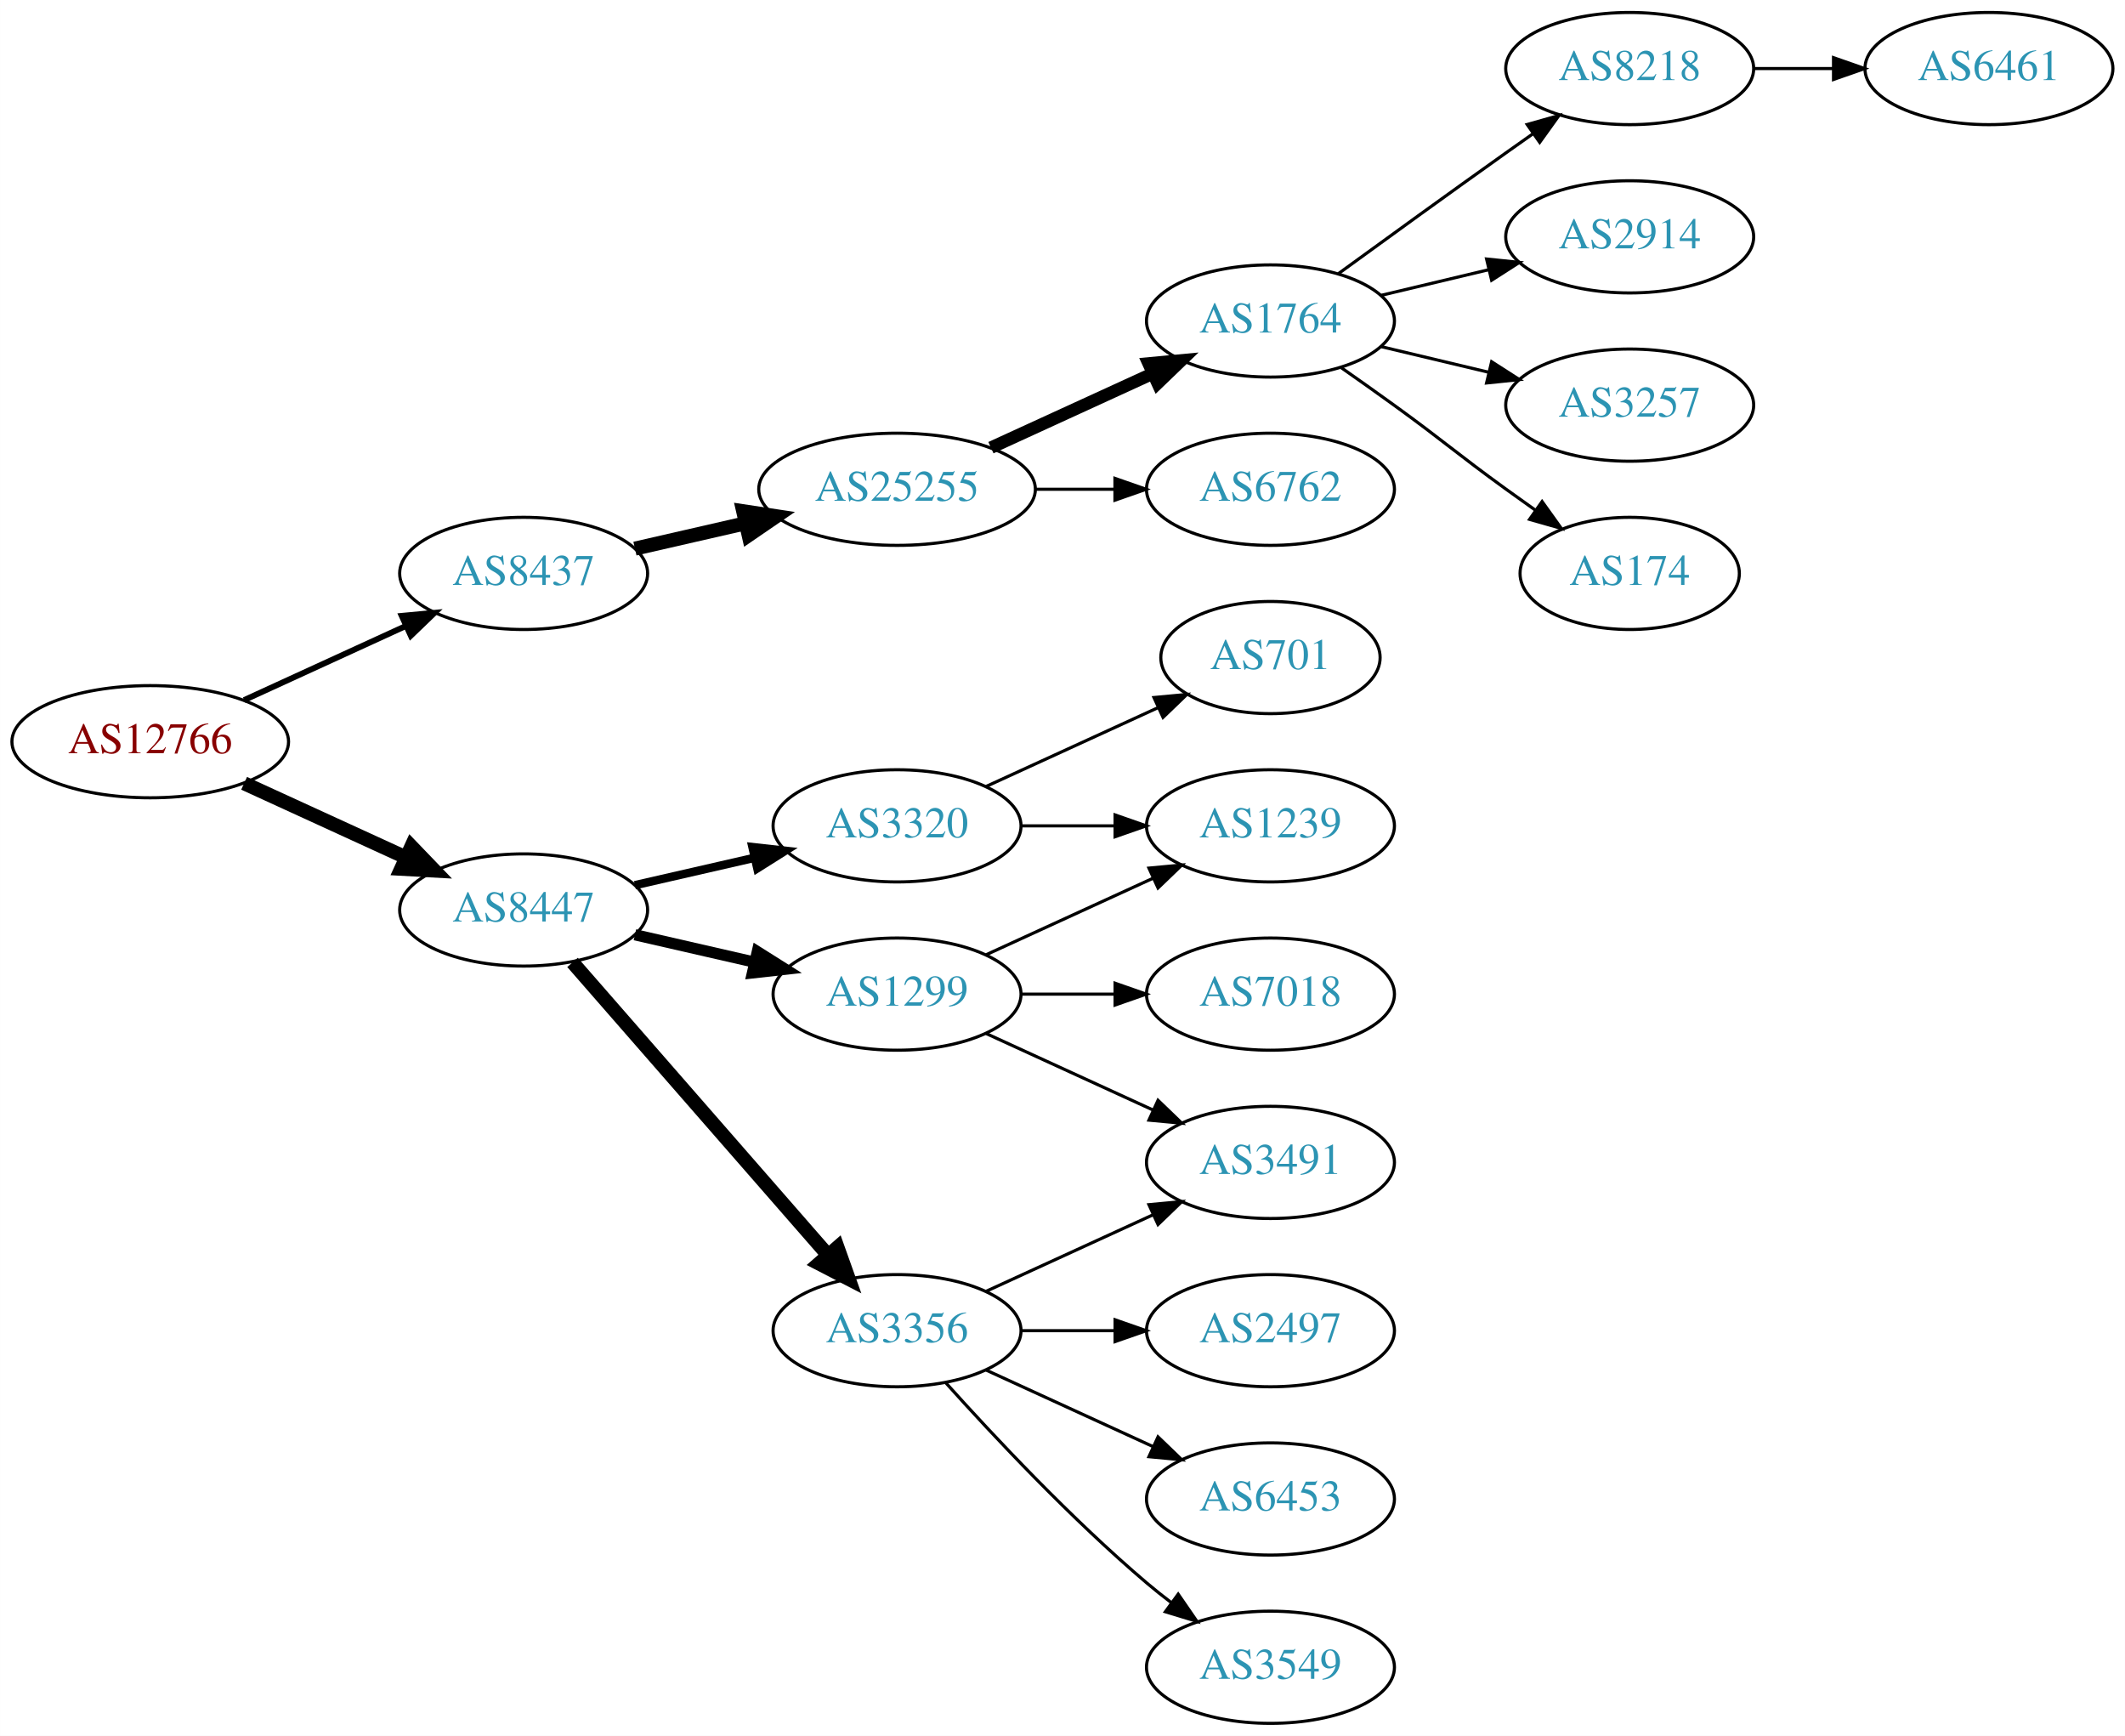
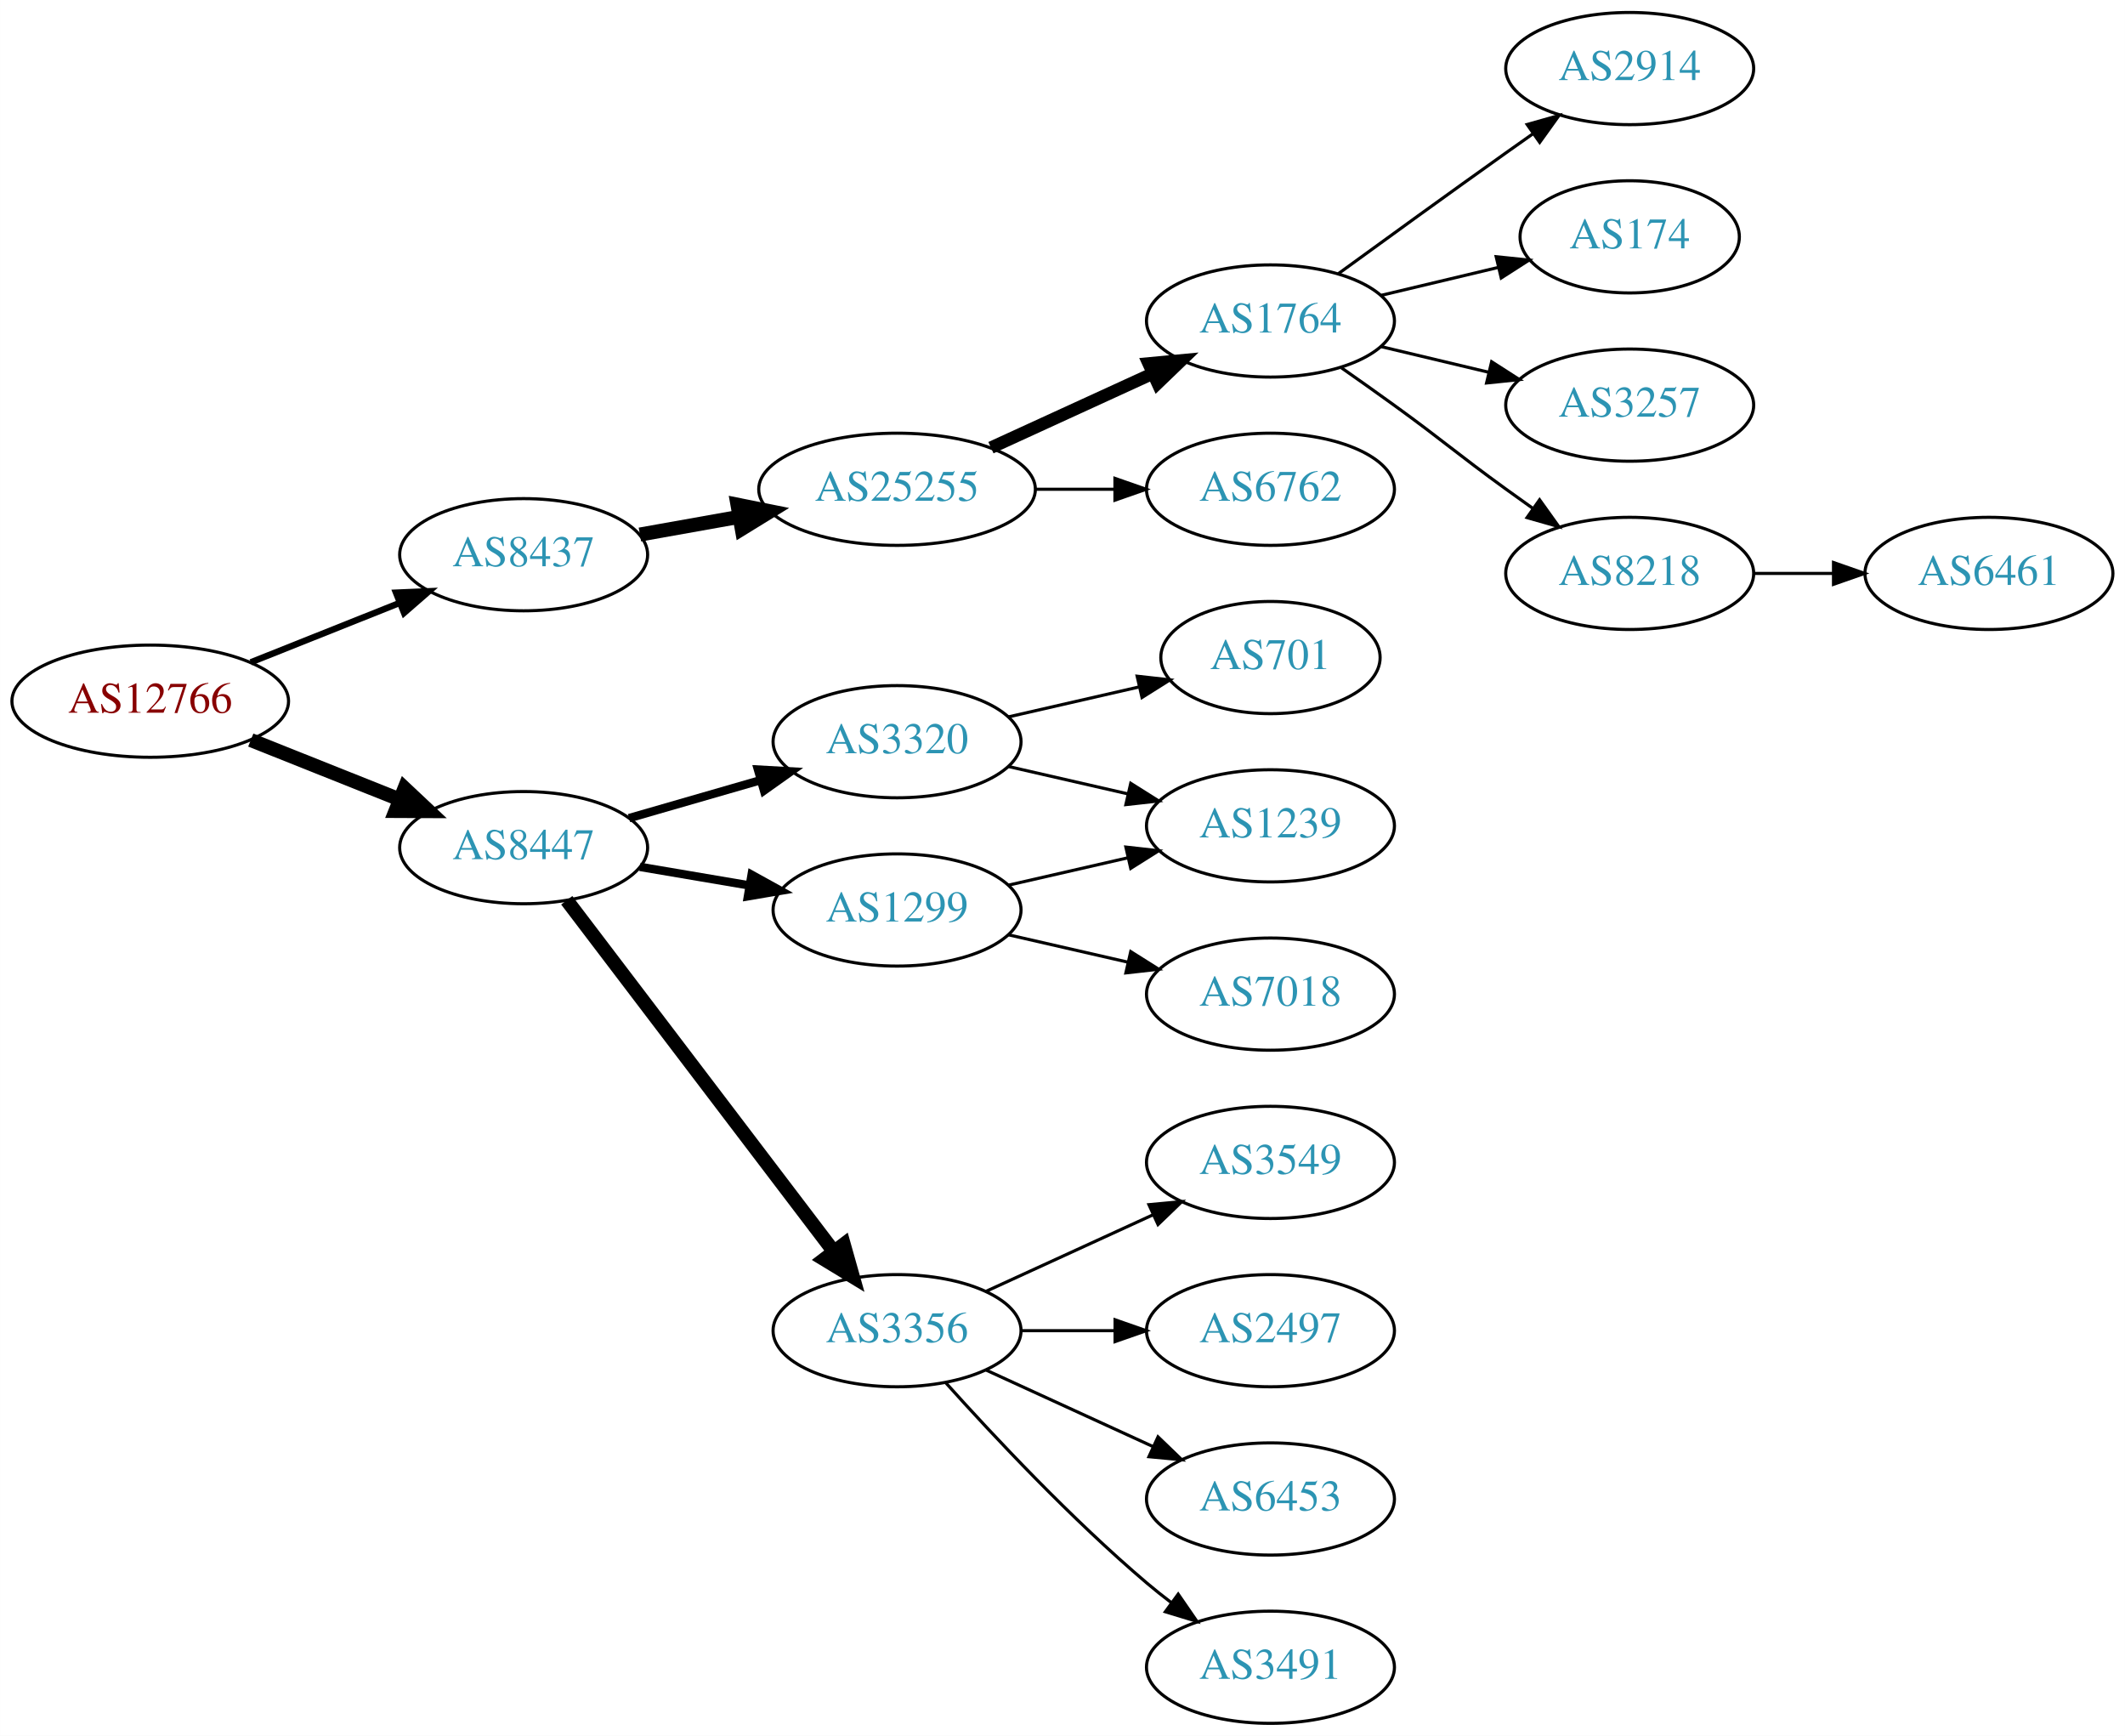
<svg xmlns="http://www.w3.org/2000/svg" xmlns:xlink="http://www.w3.org/1999/xlink" width="682pt" height="557pt" viewBox="0.00 0.00 681.96 557.00">
  <g id="graph0" class="graph" transform="scale(1 1) rotate(0) translate(4 553)">
    <polygon fill="white" stroke="none" points="-4,4 -4,-553 677.956,-553 677.956,4 -4,4" />
    <g id="node1" class="node">
      <g id="a_node1">
        <a xlink:href="/asn/12766" xlink:title="AS12766 ~ UNSPECIFIED [AT]">
-           <ellipse fill="#ffffff" stroke="black" cx="44.196" cy="-315" rx="44.393" ry="18" />
-           <text text-anchor="middle" x="44.196" y="-311.3" font-family="Times,serif" font-size="14.00" fill="#880000">AS12766</text>
+           <ellipse fill="#ffffff" stroke="black" cx="44.196" cy="-328" rx="44.393" ry="18" />
+           <text text-anchor="middle" x="44.196" y="-324.3" font-family="Times,serif" font-size="14.00" fill="#880000">AS12766</text>
        </a>
      </g>
    </g>
    <g id="node2" class="node">
      <g id="a_node2">
        <a xlink:href="/asn/8437" xlink:title="AS8437 ~ Hutchison Drei Austria GmbH [AT]">
-           <ellipse fill="#ffffff" stroke="black" cx="164.039" cy="-369" rx="39.794" ry="18" />
-           <text text-anchor="middle" x="164.039" y="-365.3" font-family="Times,serif" font-size="14.00" fill="#2c94b3">AS8437</text>
+           <ellipse fill="#ffffff" stroke="black" cx="164.039" cy="-375" rx="39.794" ry="18" />
+           <text text-anchor="middle" x="164.039" y="-371.3" font-family="Times,serif" font-size="14.00" fill="#2c94b3">AS8437</text>
        </a>
      </g>
    </g>
    <g id="edge1" class="edge">
-       <path fill="none" stroke="black" stroke-width="1.875" d="M74.326,-328.348C89.937,-335.502 109.335,-344.391 126.007,-352.03" />
-       <polygon fill="black" stroke="black" stroke-width="1.875" points="124.91,-355.378 135.459,-356.362 127.826,-349.014 124.91,-355.378" />
+       <path fill="none" stroke="black" stroke-width="2.045" d="M76.466,-340.472C91.148,-346.327 108.791,-353.364 124.309,-359.553" />
+       <polygon fill="black" stroke="black" stroke-width="2.045" points="123.066,-362.825 133.651,-363.279 125.659,-356.323 123.066,-362.825" />
    </g>
    <g id="node3" class="node">
      <g id="a_node3">
        <a xlink:href="/asn/8447" xlink:title="AS8447 ~ A1 Telekom Austria AG [AT]">
-           <ellipse fill="#ffffff" stroke="black" cx="164.039" cy="-261" rx="39.794" ry="18" />
-           <text text-anchor="middle" x="164.039" y="-257.3" font-family="Times,serif" font-size="14.00" fill="#2c94b3">AS8447</text>
+           <ellipse fill="#ffffff" stroke="black" cx="164.039" cy="-281" rx="39.794" ry="18" />
+           <text text-anchor="middle" x="164.039" y="-277.3" font-family="Times,serif" font-size="14.00" fill="#2c94b3">AS8447</text>
        </a>
      </g>
    </g>
    <g id="edge2" class="edge">
-       <path fill="none" stroke="black" stroke-width="4.5" d="M74.326,-301.652C89.937,-294.498 109.335,-285.609 126.007,-277.97" />
-       <polygon fill="black" stroke="black" stroke-width="4.5" points="128.008,-281.384 135.459,-273.638 124.727,-274.225 128.008,-281.384" />
+       <path fill="none" stroke="black" stroke-width="4.5" d="M76.466,-315.528C91.148,-309.673 108.791,-302.636 124.309,-296.447" />
+       <polygon fill="black" stroke="black" stroke-width="4.5" points="125.821,-300.083 133.651,-292.721 122.904,-292.768 125.821,-300.083" />
    </g>
    <g id="node4" class="node">
      <g id="a_node4">
        <a xlink:href="/asn/25255" xlink:title="AS25255 ~ ==&gt; TELE2 AUSTRIA &lt;== [AT]">
          <ellipse fill="#ffffff" stroke="black" cx="283.881" cy="-396" rx="44.393" ry="18" />
          <text text-anchor="middle" x="283.881" y="-392.3" font-family="Times,serif" font-size="14.00" fill="#2c94b3">AS25255</text>
        </a>
      </g>
    </g>
    <g id="edge3" class="edge">
-       <path fill="none" stroke="black" stroke-width="4.5" d="M199.758,-376.955C210.896,-379.507 223.432,-382.379 235.325,-385.104" />
-       <polygon fill="black" stroke="black" stroke-width="4.5" points="234.492,-388.953 245.119,-387.348 236.251,-381.276 234.492,-388.953" />
+       <path fill="none" stroke="black" stroke-width="4.5" d="M201.357,-381.472C211.402,-383.262 222.479,-385.236 233.145,-387.137" />
+       <polygon fill="black" stroke="black" stroke-width="4.5" points="232.662,-391.05 243.198,-388.928 234.044,-383.297 232.662,-391.05" />
    </g>
    <g id="node12" class="node">
      <g id="a_node12">
        <a xlink:href="/asn/3320" xlink:title="AS3320 ~ DTAG [DE]">
-           <ellipse fill="#ffffff" stroke="black" cx="283.881" cy="-288" rx="39.794" ry="18" />
-           <text text-anchor="middle" x="283.881" y="-284.3" font-family="Times,serif" font-size="14.00" fill="#2c94b3">AS3320</text>
+           <ellipse fill="#ffffff" stroke="black" cx="283.881" cy="-315" rx="39.794" ry="18" />
+           <text text-anchor="middle" x="283.881" y="-311.3" font-family="Times,serif" font-size="14.00" fill="#2c94b3">AS3320</text>
        </a>
      </g>
    </g>
    <g id="edge11" class="edge">
-       <path fill="none" stroke="black" stroke-width="2.7" d="M199.758,-268.955C211.758,-271.704 225.379,-274.825 238.071,-277.733" />
-       <polygon fill="black" stroke="black" stroke-width="2.7" points="237.474,-281.187 248.003,-280.009 239.037,-274.364 237.474,-281.187" />
+       <path fill="none" stroke="black" stroke-width="2.7" d="M197.864,-290.471C210.907,-294.234 226.088,-298.614 239.982,-302.623" />
+       <polygon fill="black" stroke="black" stroke-width="2.7" points="239.244,-306.053 249.823,-305.462 241.185,-299.327 239.244,-306.053" />
    </g>
    <g id="node13" class="node">
      <g id="a_node13">
        <a xlink:href="/asn/1299" xlink:title="AS1299 ~ Telia Carrier [EU]">
-           <ellipse fill="#ffffff" stroke="black" cx="283.881" cy="-234" rx="39.794" ry="18" />
-           <text text-anchor="middle" x="283.881" y="-230.3" font-family="Times,serif" font-size="14.00" fill="#2c94b3">AS1299</text>
+           <ellipse fill="#ffffff" stroke="black" cx="283.881" cy="-261" rx="39.794" ry="18" />
+           <text text-anchor="middle" x="283.881" y="-257.3" font-family="Times,serif" font-size="14.00" fill="#2c94b3">AS1299</text>
        </a>
      </g>
    </g>
    <g id="edge12" class="edge">
-       <path fill="none" stroke="black" stroke-width="3.6" d="M199.758,-253.045C211.758,-250.296 225.379,-247.175 238.071,-244.267" />
-       <polygon fill="black" stroke="black" stroke-width="3.6" points="239.037,-247.636 248.003,-241.991 237.474,-240.813 239.037,-247.636" />
+       <path fill="none" stroke="black" stroke-width="2.7" d="M201.357,-274.836C212.446,-272.954 224.793,-270.859 236.456,-268.879" />
+       <polygon fill="black" stroke="black" stroke-width="2.7" points="237.207,-272.302 246.48,-267.178 236.035,-265.401 237.207,-272.302" />
    </g>
    <g id="node14" class="node">
      <g id="a_node14">
        <a xlink:href="/asn/3356" xlink:title="AS3356 ~ Level 3 Parent, LLC [US]">
          <ellipse fill="#ffffff" stroke="black" cx="283.881" cy="-126" rx="39.794" ry="18" />
          <text text-anchor="middle" x="283.881" y="-122.3" font-family="Times,serif" font-size="14.00" fill="#2c94b3">AS3356</text>
        </a>
      </g>
    </g>
    <g id="edge13" class="edge">
-       <path fill="none" stroke="black" stroke-width="4.5" d="M179.725,-244.175C200.302,-220.603 237.839,-177.6 261.512,-150.48" />
-       <polygon fill="black" stroke="black" stroke-width="4.5" points="264.77,-152.736 268.38,-142.613 258.837,-147.557 264.77,-152.736" />
+       <path fill="none" stroke="black" stroke-width="4.5" d="M177.874,-264.117C198.573,-236.891 239.446,-183.131 263.641,-151.307" />
+       <polygon fill="black" stroke="black" stroke-width="4.5" points="266.784,-153.679 269.702,-143.335 260.515,-148.913 266.784,-153.679" />
    </g>
    <g id="node5" class="node">
      <g id="a_node5">
        <a xlink:href="/asn/1764" xlink:title="AS1764 ~ NEXTLAYER-AS [AT]">
          <ellipse fill="#ffffff" stroke="black" cx="403.724" cy="-450" rx="39.794" ry="18" />
          <text text-anchor="middle" x="403.724" y="-446.3" font-family="Times,serif" font-size="14.00" fill="#2c94b3">AS1764</text>
        </a>
      </g>
    </g>
    <g id="edge4" class="edge">
      <path fill="none" stroke="black" stroke-width="4" d="M314.011,-409.348C329.622,-416.502 349.02,-425.391 365.692,-433.03" />
      <polygon fill="black" stroke="black" stroke-width="4" points="364.595,-436.378 375.144,-437.362 367.511,-430.014 364.595,-436.378" />
    </g>
    <g id="node6" class="node">
      <g id="a_node6">
        <a xlink:href="/asn/6762" xlink:title="AS6762 ~ TELECOM ITALIA SPARKLE S.p.A. [IT]">
          <ellipse fill="#ffffff" stroke="black" cx="403.724" cy="-396" rx="39.794" ry="18" />
          <text text-anchor="middle" x="403.724" y="-392.3" font-family="Times,serif" font-size="14.00" fill="#2c94b3">AS6762</text>
        </a>
      </g>
    </g>
    <g id="edge5" class="edge">
      <path fill="none" stroke="black" d="M328.092,-396C336.405,-396 345.168,-396 353.65,-396" />
      <polygon fill="black" stroke="black" points="353.809,-399.5 363.809,-396 353.809,-392.5 353.809,-399.5" />
    </g>
    <g id="node7" class="node">
      <g id="a_node7">
-         <a xlink:href="/asn/8218" xlink:title="AS8218 ~ legacy Neotelecoms [FR]">
+         <a xlink:href="/asn/2914" xlink:title="AS2914 ~ NTT America, Inc. [US]">
          <ellipse fill="#ffffff" stroke="black" cx="519.017" cy="-531" rx="39.794" ry="18" />
-           <text text-anchor="middle" x="519.017" y="-527.3" font-family="Times,serif" font-size="14.00" fill="#2c94b3">AS8218</text>
+           <text text-anchor="middle" x="519.017" y="-527.3" font-family="Times,serif" font-size="14.00" fill="#2c94b3">AS2914</text>
        </a>
      </g>
    </g>
    <g id="edge6" class="edge">
      <path fill="none" stroke="black" d="M425.572,-465.222C440.506,-476.091 461.12,-491.025 479.37,-504 482.191,-506.005 485.134,-508.085 488.082,-510.159" />
      <polygon fill="black" stroke="black" points="486.109,-513.05 496.306,-515.926 490.128,-507.319 486.109,-513.05" />
    </g>
    <g id="node8" class="node">
      <g id="a_node8">
-         <a xlink:href="/asn/2914" xlink:title="AS2914 ~ NTT America, Inc. [US]">
-           <ellipse fill="#ffffff" stroke="black" cx="519.017" cy="-477" rx="39.794" ry="18" />
-           <text text-anchor="middle" x="519.017" y="-473.3" font-family="Times,serif" font-size="14.00" fill="#2c94b3">AS2914</text>
+         <a xlink:href="/asn/174" xlink:title="AS174 ~ Cogent Communications [US]">
+           <ellipse fill="#ffffff" stroke="black" cx="519.017" cy="-477" rx="35.194" ry="18" />
+           <text text-anchor="middle" x="519.017" y="-473.3" font-family="Times,serif" font-size="14.00" fill="#2c94b3">AS174</text>
        </a>
      </g>
    </g>
    <g id="edge7" class="edge">
-       <path fill="none" stroke="black" d="M439.331,-458.248C450.202,-460.838 462.357,-463.735 473.799,-466.462" />
-       <polygon fill="black" stroke="black" points="473.082,-469.889 483.621,-468.803 474.705,-463.08 473.082,-469.889" />
+       <path fill="none" stroke="black" d="M439.331,-458.248C451.125,-461.058 464.43,-464.229 476.698,-467.153" />
+       <polygon fill="black" stroke="black" points="476.164,-470.624 486.703,-469.537 477.787,-463.814 476.164,-470.624" />
    </g>
    <g id="node9" class="node">
      <g id="a_node9">
        <a xlink:href="/asn/3257" xlink:title="AS3257 ~ GTT [DE]">
          <ellipse fill="#ffffff" stroke="black" cx="519.017" cy="-423" rx="39.794" ry="18" />
          <text text-anchor="middle" x="519.017" y="-419.3" font-family="Times,serif" font-size="14.00" fill="#2c94b3">AS3257</text>
        </a>
      </g>
    </g>
    <g id="edge8" class="edge">
      <path fill="none" stroke="black" d="M439.331,-441.752C450.202,-439.162 462.357,-436.265 473.799,-433.538" />
      <polygon fill="black" stroke="black" points="474.705,-436.92 483.621,-431.197 473.082,-430.111 474.705,-436.92" />
    </g>
    <g id="node10" class="node">
      <g id="a_node10">
-         <a xlink:href="/asn/174" xlink:title="AS174 ~ Cogent Communications [US]">
-           <ellipse fill="#ffffff" stroke="black" cx="519.017" cy="-369" rx="35.194" ry="18" />
-           <text text-anchor="middle" x="519.017" y="-365.3" font-family="Times,serif" font-size="14.00" fill="#2c94b3">AS174</text>
+         <a xlink:href="/asn/8218" xlink:title="AS8218 ~ legacy Neotelecoms [FR]">
+           <ellipse fill="#ffffff" stroke="black" cx="519.017" cy="-369" rx="39.794" ry="18" />
+           <text text-anchor="middle" x="519.017" y="-365.3" font-family="Times,serif" font-size="14.00" fill="#2c94b3">AS8218</text>
        </a>
      </g>
    </g>
    <g id="edge9" class="edge">
-       <path fill="none" stroke="black" d="M426.481,-434.991C432.015,-431.121 437.934,-426.936 443.37,-423 459.57,-411.271 463.17,-407.729 479.37,-396 482.399,-393.807 485.578,-391.537 488.756,-389.287" />
-       <polygon fill="black" stroke="black" points="490.899,-392.059 497.067,-383.445 486.873,-386.333 490.899,-392.059" />
+       <path fill="none" stroke="black" d="M426.481,-434.991C432.015,-431.121 437.934,-426.936 443.37,-423 459.57,-411.271 463.17,-407.729 479.37,-396 482.173,-393.971 485.105,-391.875 488.045,-389.79" />
+       <polygon fill="black" stroke="black" points="490.096,-392.627 496.26,-384.009 486.068,-386.903 490.096,-392.627" />
    </g>
    <g id="node11" class="node">
      <g id="a_node11">
        <a xlink:href="/asn/6461" xlink:title="AS6461 ~ Zayo Bandwidth [US]">
-           <ellipse fill="#ffffff" stroke="black" cx="634.31" cy="-531" rx="39.794" ry="18" />
-           <text text-anchor="middle" x="634.31" y="-527.3" font-family="Times,serif" font-size="14.00" fill="#2c94b3">AS6461</text>
+           <ellipse fill="#ffffff" stroke="black" cx="634.31" cy="-369" rx="39.794" ry="18" />
+           <text text-anchor="middle" x="634.31" y="-365.3" font-family="Times,serif" font-size="14.00" fill="#2c94b3">AS6461</text>
        </a>
      </g>
    </g>
    <g id="edge10" class="edge">
-       <path fill="none" stroke="black" d="M558.689,-531C566.892,-531 575.656,-531 584.188,-531" />
-       <polygon fill="black" stroke="black" points="584.427,-534.5 594.427,-531 584.427,-527.5 584.427,-534.5" />
-     </g>
-     <g id="node17" class="node">
-       <g id="a_node17">
+       <path fill="none" stroke="black" d="M558.689,-369C566.892,-369 575.656,-369 584.188,-369" />
+       <polygon fill="black" stroke="black" points="584.427,-372.5 594.427,-369 584.427,-365.5 584.427,-372.5" />
+     </g>
+     <g id="node19" class="node">
+       <g id="a_node19">
+         <a xlink:href="/asn/701" xlink:title="AS701 ~ UUNET [US]">
+           <ellipse fill="#ffffff" stroke="black" cx="403.724" cy="-342" rx="35.194" ry="18" />
+           <text text-anchor="middle" x="403.724" y="-338.3" font-family="Times,serif" font-size="14.00" fill="#2c94b3">AS701</text>
+         </a>
+       </g>
+     </g>
+     <g id="edge18" class="edge">
+       <path fill="none" stroke="black" d="M319.6,-322.955C332.693,-325.955 347.715,-329.396 361.356,-332.522" />
+       <polygon fill="black" stroke="black" points="360.934,-336.016 371.463,-334.838 362.497,-329.193 360.934,-336.016" />
+     </g>
+     <g id="node20" class="node">
+       <g id="a_node20">
        <a xlink:href="/asn/1239" xlink:title="AS1239 ~ Sprint [US]">
          <ellipse fill="#ffffff" stroke="black" cx="403.724" cy="-288" rx="39.794" ry="18" />
          <text text-anchor="middle" x="403.724" y="-284.3" font-family="Times,serif" font-size="14.00" fill="#2c94b3">AS1239</text>
        </a>
      </g>
    </g>
-     <g id="edge21" class="edge">
-       <path fill="none" stroke="black" d="M323.794,-288C333.347,-288 343.697,-288 353.659,-288" />
-       <polygon fill="black" stroke="black" points="353.852,-291.5 363.852,-288 353.852,-284.5 353.852,-291.5" />
+     <g id="edge19" class="edge">
+       <path fill="none" stroke="black" d="M319.6,-307.045C331.6,-304.296 345.221,-301.175 357.914,-298.267" />
+       <polygon fill="black" stroke="black" points="358.88,-301.636 367.845,-295.991 357.316,-294.813 358.88,-301.636" />
+     </g>
+     <g id="edge20" class="edge">
+       <path fill="none" stroke="black" d="M319.6,-268.955C331.6,-271.704 345.221,-274.825 357.914,-277.733" />
+       <polygon fill="black" stroke="black" points="357.316,-281.187 367.845,-280.009 358.88,-274.364 357.316,-281.187" />
    </g>
    <g id="node21" class="node">
      <g id="a_node21">
-         <a xlink:href="/asn/701" xlink:title="AS701 ~ UUNET [US]">
-           <ellipse fill="#ffffff" stroke="black" cx="403.724" cy="-342" rx="35.194" ry="18" />
-           <text text-anchor="middle" x="403.724" y="-338.3" font-family="Times,serif" font-size="14.00" fill="#2c94b3">AS701</text>
-         </a>
-       </g>
-     </g>
-     <g id="edge22" class="edge">
-       <path fill="none" stroke="black" d="M312.51,-300.661C328.926,-308.183 349.908,-317.798 367.505,-325.861" />
-       <polygon fill="black" stroke="black" points="366.333,-329.174 376.882,-330.158 369.249,-322.811 366.333,-329.174" />
-     </g>
-     <g id="node15" class="node">
-       <g id="a_node15">
        <a xlink:href="/asn/7018" xlink:title="AS7018 ~ AT&amp;T Services, Inc. [US]">
          <ellipse fill="#ffffff" stroke="black" cx="403.724" cy="-234" rx="39.794" ry="18" />
          <text text-anchor="middle" x="403.724" y="-230.3" font-family="Times,serif" font-size="14.00" fill="#2c94b3">AS7018</text>
        </a>
      </g>
    </g>
+     <g id="edge21" class="edge">
+       <path fill="none" stroke="black" d="M319.6,-253.045C331.6,-250.296 345.221,-247.175 357.914,-244.267" />
+       <polygon fill="black" stroke="black" points="358.88,-247.636 367.845,-241.991 357.316,-240.813 358.88,-247.636" />
+     </g>
+     <g id="node15" class="node">
+       <g id="a_node15">
+         <a xlink:href="/asn/3549" xlink:title="AS3549 ~ Level 3 Parent, LLC [US]">
+           <ellipse fill="#ffffff" stroke="black" cx="403.724" cy="-180" rx="39.794" ry="18" />
+           <text text-anchor="middle" x="403.724" y="-176.3" font-family="Times,serif" font-size="14.00" fill="#2c94b3">AS3549</text>
+         </a>
+       </g>
+     </g>
    <g id="edge14" class="edge">
-       <path fill="none" stroke="black" d="M323.794,-234C333.347,-234 343.697,-234 353.659,-234" />
-       <polygon fill="black" stroke="black" points="353.852,-237.5 363.852,-234 353.852,-230.5 353.852,-237.5" />
+       <path fill="none" stroke="black" d="M312.51,-138.661C328.467,-145.973 348.738,-155.261 366.02,-163.181" />
+       <polygon fill="black" stroke="black" points="364.719,-166.435 375.268,-167.419 367.635,-160.071 364.719,-166.435" />
    </g>
    <g id="node16" class="node">
      <g id="a_node16">
-         <a xlink:href="/asn/3491" xlink:title="AS3491 ~ PCCW Global, Inc. [US]">
-           <ellipse fill="#ffffff" stroke="black" cx="403.724" cy="-180" rx="39.794" ry="18" />
-           <text text-anchor="middle" x="403.724" y="-176.3" font-family="Times,serif" font-size="14.00" fill="#2c94b3">AS3491</text>
-         </a>
-       </g>
-     </g>
-     <g id="edge15" class="edge">
-       <path fill="none" stroke="black" d="M312.51,-221.339C328.467,-214.027 348.738,-204.739 366.02,-196.819" />
-       <polygon fill="black" stroke="black" points="367.635,-199.929 375.268,-192.581 364.719,-193.565 367.635,-199.929" />
-     </g>
-     <g id="edge16" class="edge">
-       <path fill="none" stroke="black" d="M312.51,-246.661C328.467,-253.973 348.738,-263.261 366.02,-271.181" />
-       <polygon fill="black" stroke="black" points="364.719,-274.435 375.268,-275.419 367.635,-268.071 364.719,-274.435" />
-     </g>
-     <g id="edge20" class="edge">
-       <path fill="none" stroke="black" d="M312.51,-138.661C328.467,-145.973 348.738,-155.261 366.02,-163.181" />
-       <polygon fill="black" stroke="black" points="364.719,-166.435 375.268,-167.419 367.635,-160.071 364.719,-166.435" />
-     </g>
-     <g id="node18" class="node">
-       <g id="a_node18">
        <a xlink:href="/asn/2497" xlink:title="AS2497 ~ Internet Initiative Japan Inc. [JP]">
          <ellipse fill="#ffffff" stroke="black" cx="403.724" cy="-126" rx="39.794" ry="18" />
          <text text-anchor="middle" x="403.724" y="-122.3" font-family="Times,serif" font-size="14.00" fill="#2c94b3">AS2497</text>
        </a>
      </g>
    </g>
-     <g id="edge17" class="edge">
+     <g id="edge15" class="edge">
      <path fill="none" stroke="black" d="M323.794,-126C333.347,-126 343.697,-126 353.659,-126" />
      <polygon fill="black" stroke="black" points="353.852,-129.5 363.852,-126 353.852,-122.5 353.852,-129.5" />
    </g>
-     <g id="node19" class="node">
-       <g id="a_node19">
+     <g id="node17" class="node">
+       <g id="a_node17">
        <a xlink:href="/asn/6453" xlink:title="AS6453 ~ TATA COMMUNICATIONS (AMERICA) INC [US]">
          <ellipse fill="#ffffff" stroke="black" cx="403.724" cy="-72" rx="39.794" ry="18" />
          <text text-anchor="middle" x="403.724" y="-68.3" font-family="Times,serif" font-size="14.00" fill="#2c94b3">AS6453</text>
        </a>
      </g>
    </g>
-     <g id="edge18" class="edge">
+     <g id="edge16" class="edge">
      <path fill="none" stroke="black" d="M312.51,-113.339C328.467,-106.027 348.738,-96.739 366.02,-88.819" />
      <polygon fill="black" stroke="black" points="367.635,-91.929 375.268,-84.581 364.719,-85.565 367.635,-91.929" />
    </g>
-     <g id="node20" class="node">
-       <g id="a_node20">
-         <a xlink:href="/asn/3549" xlink:title="AS3549 ~ Level 3 Parent, LLC [US]">
+     <g id="node18" class="node">
+       <g id="a_node18">
+         <a xlink:href="/asn/3491" xlink:title="AS3491 ~ PCCW Global, Inc. [US]">
          <ellipse fill="#ffffff" stroke="black" cx="403.724" cy="-18" rx="39.794" ry="18" />
-           <text text-anchor="middle" x="403.724" y="-14.3" font-family="Times,serif" font-size="14.00" fill="#2c94b3">AS3549</text>
-         </a>
-       </g>
-     </g>
-     <g id="edge19" class="edge">
+           <text text-anchor="middle" x="403.724" y="-14.3" font-family="Times,serif" font-size="14.00" fill="#2c94b3">AS3491</text>
+         </a>
+       </g>
+     </g>
+     <g id="edge17" class="edge">
      <path fill="none" stroke="black" d="M299.527,-109.275C314.828,-92.235 339.925,-65.477 364.077,-45 366.574,-42.883 369.235,-40.768 371.946,-38.707" />
      <polygon fill="black" stroke="black" points="374.112,-41.459 380.123,-32.734 369.983,-35.806 374.112,-41.459" />
    </g>
  </g>
</svg>
